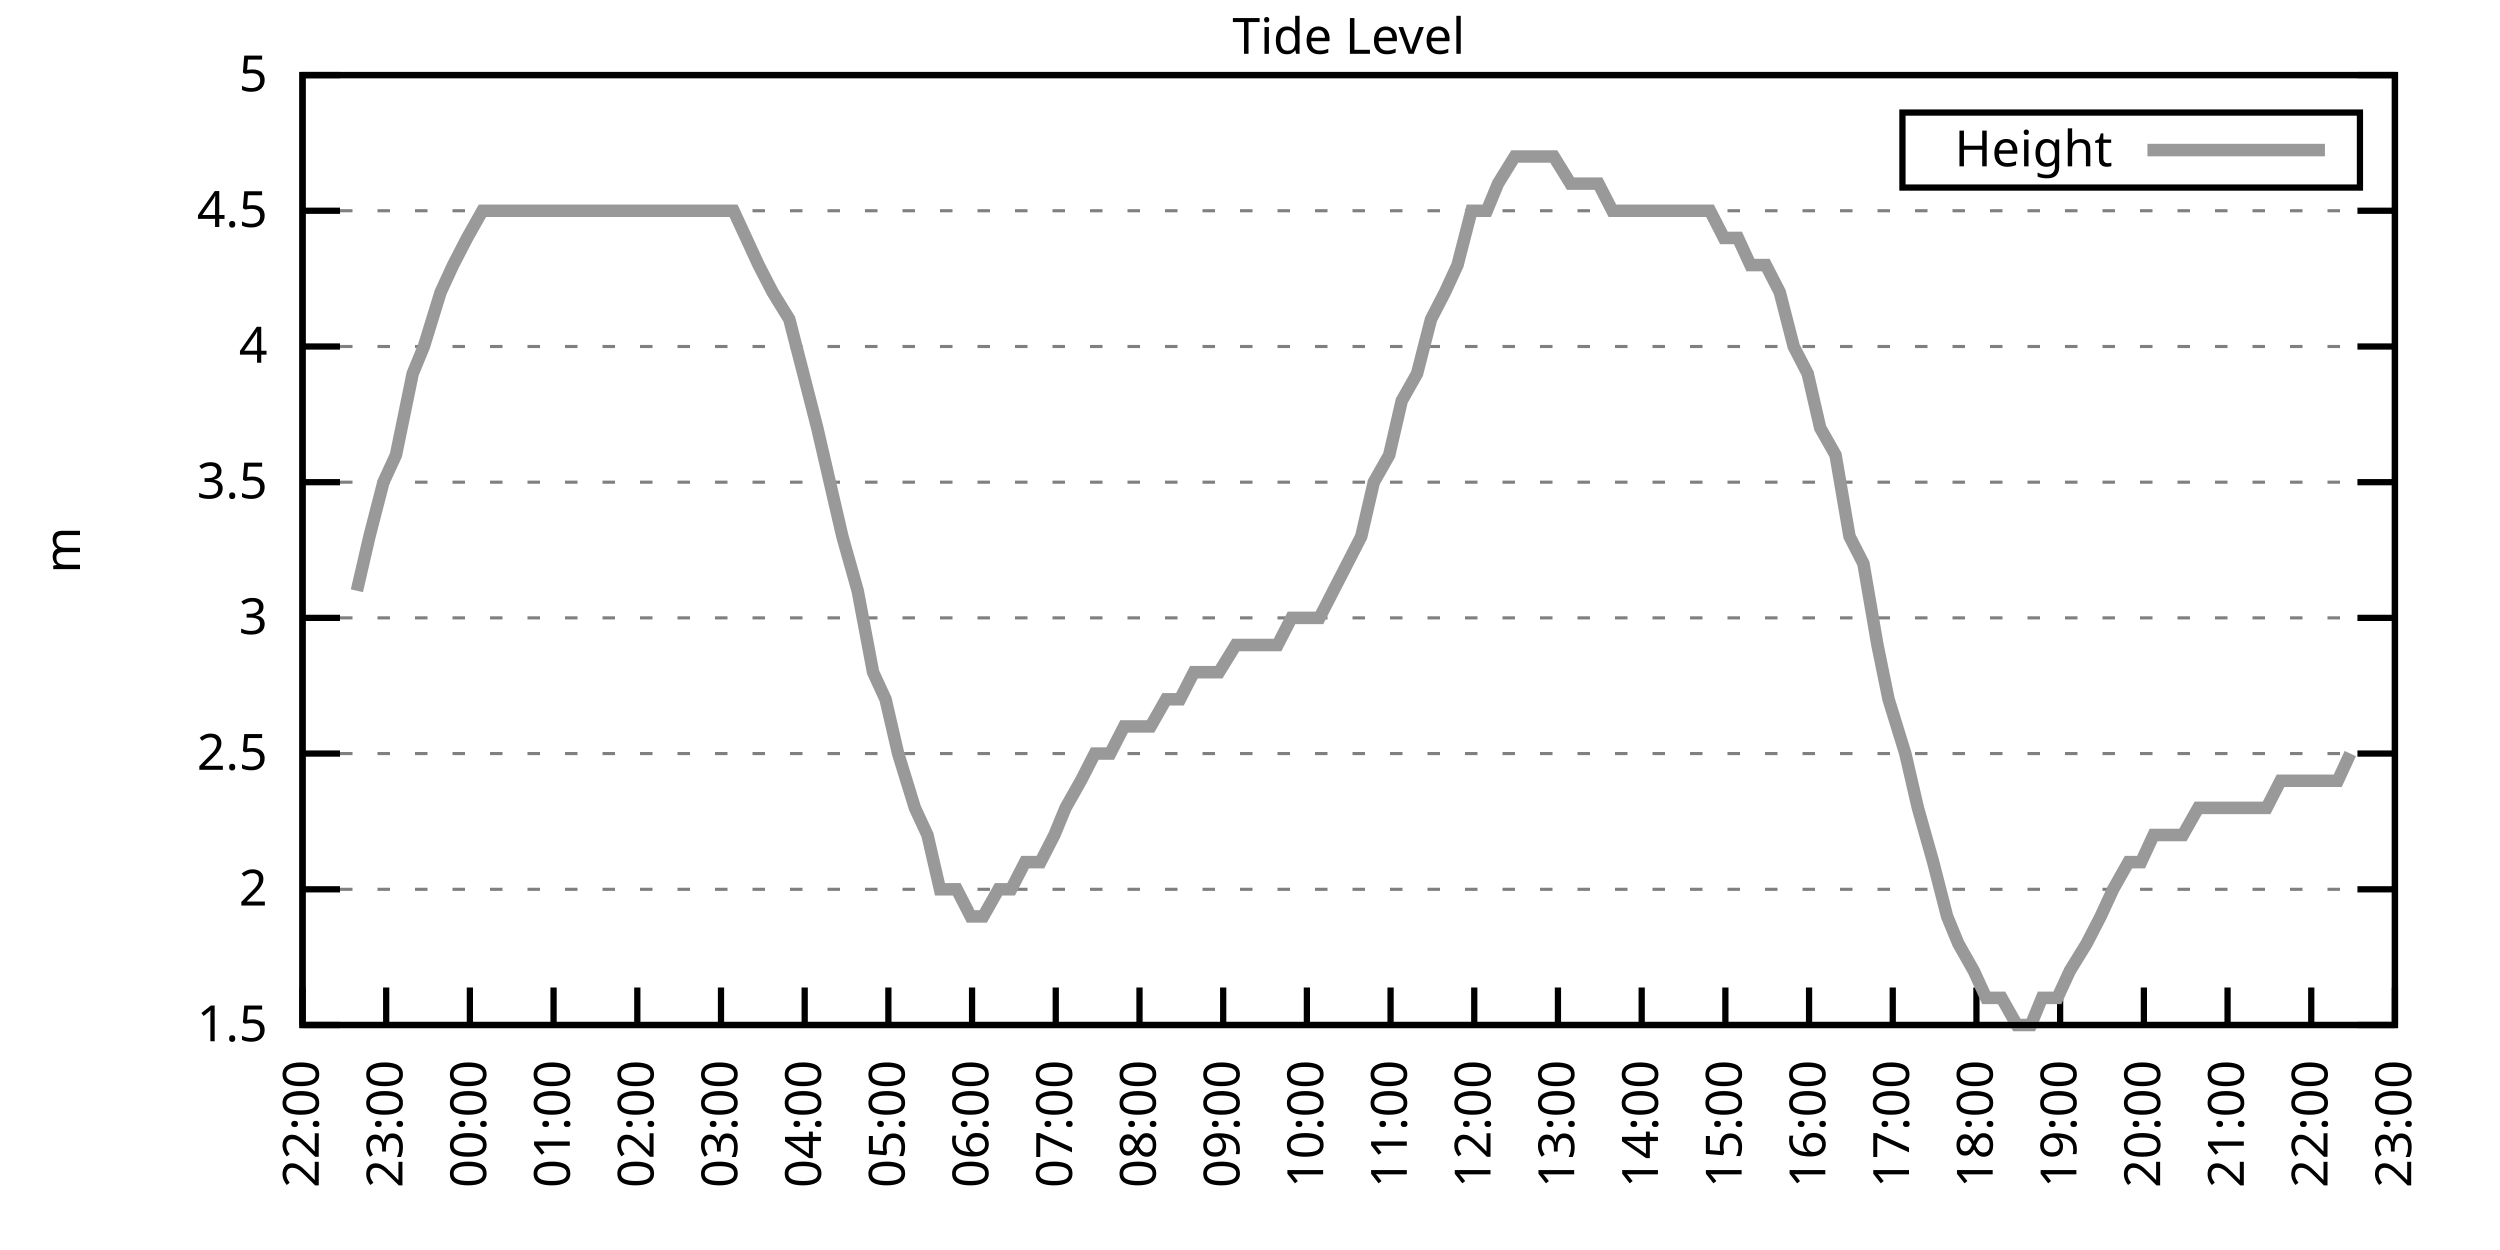
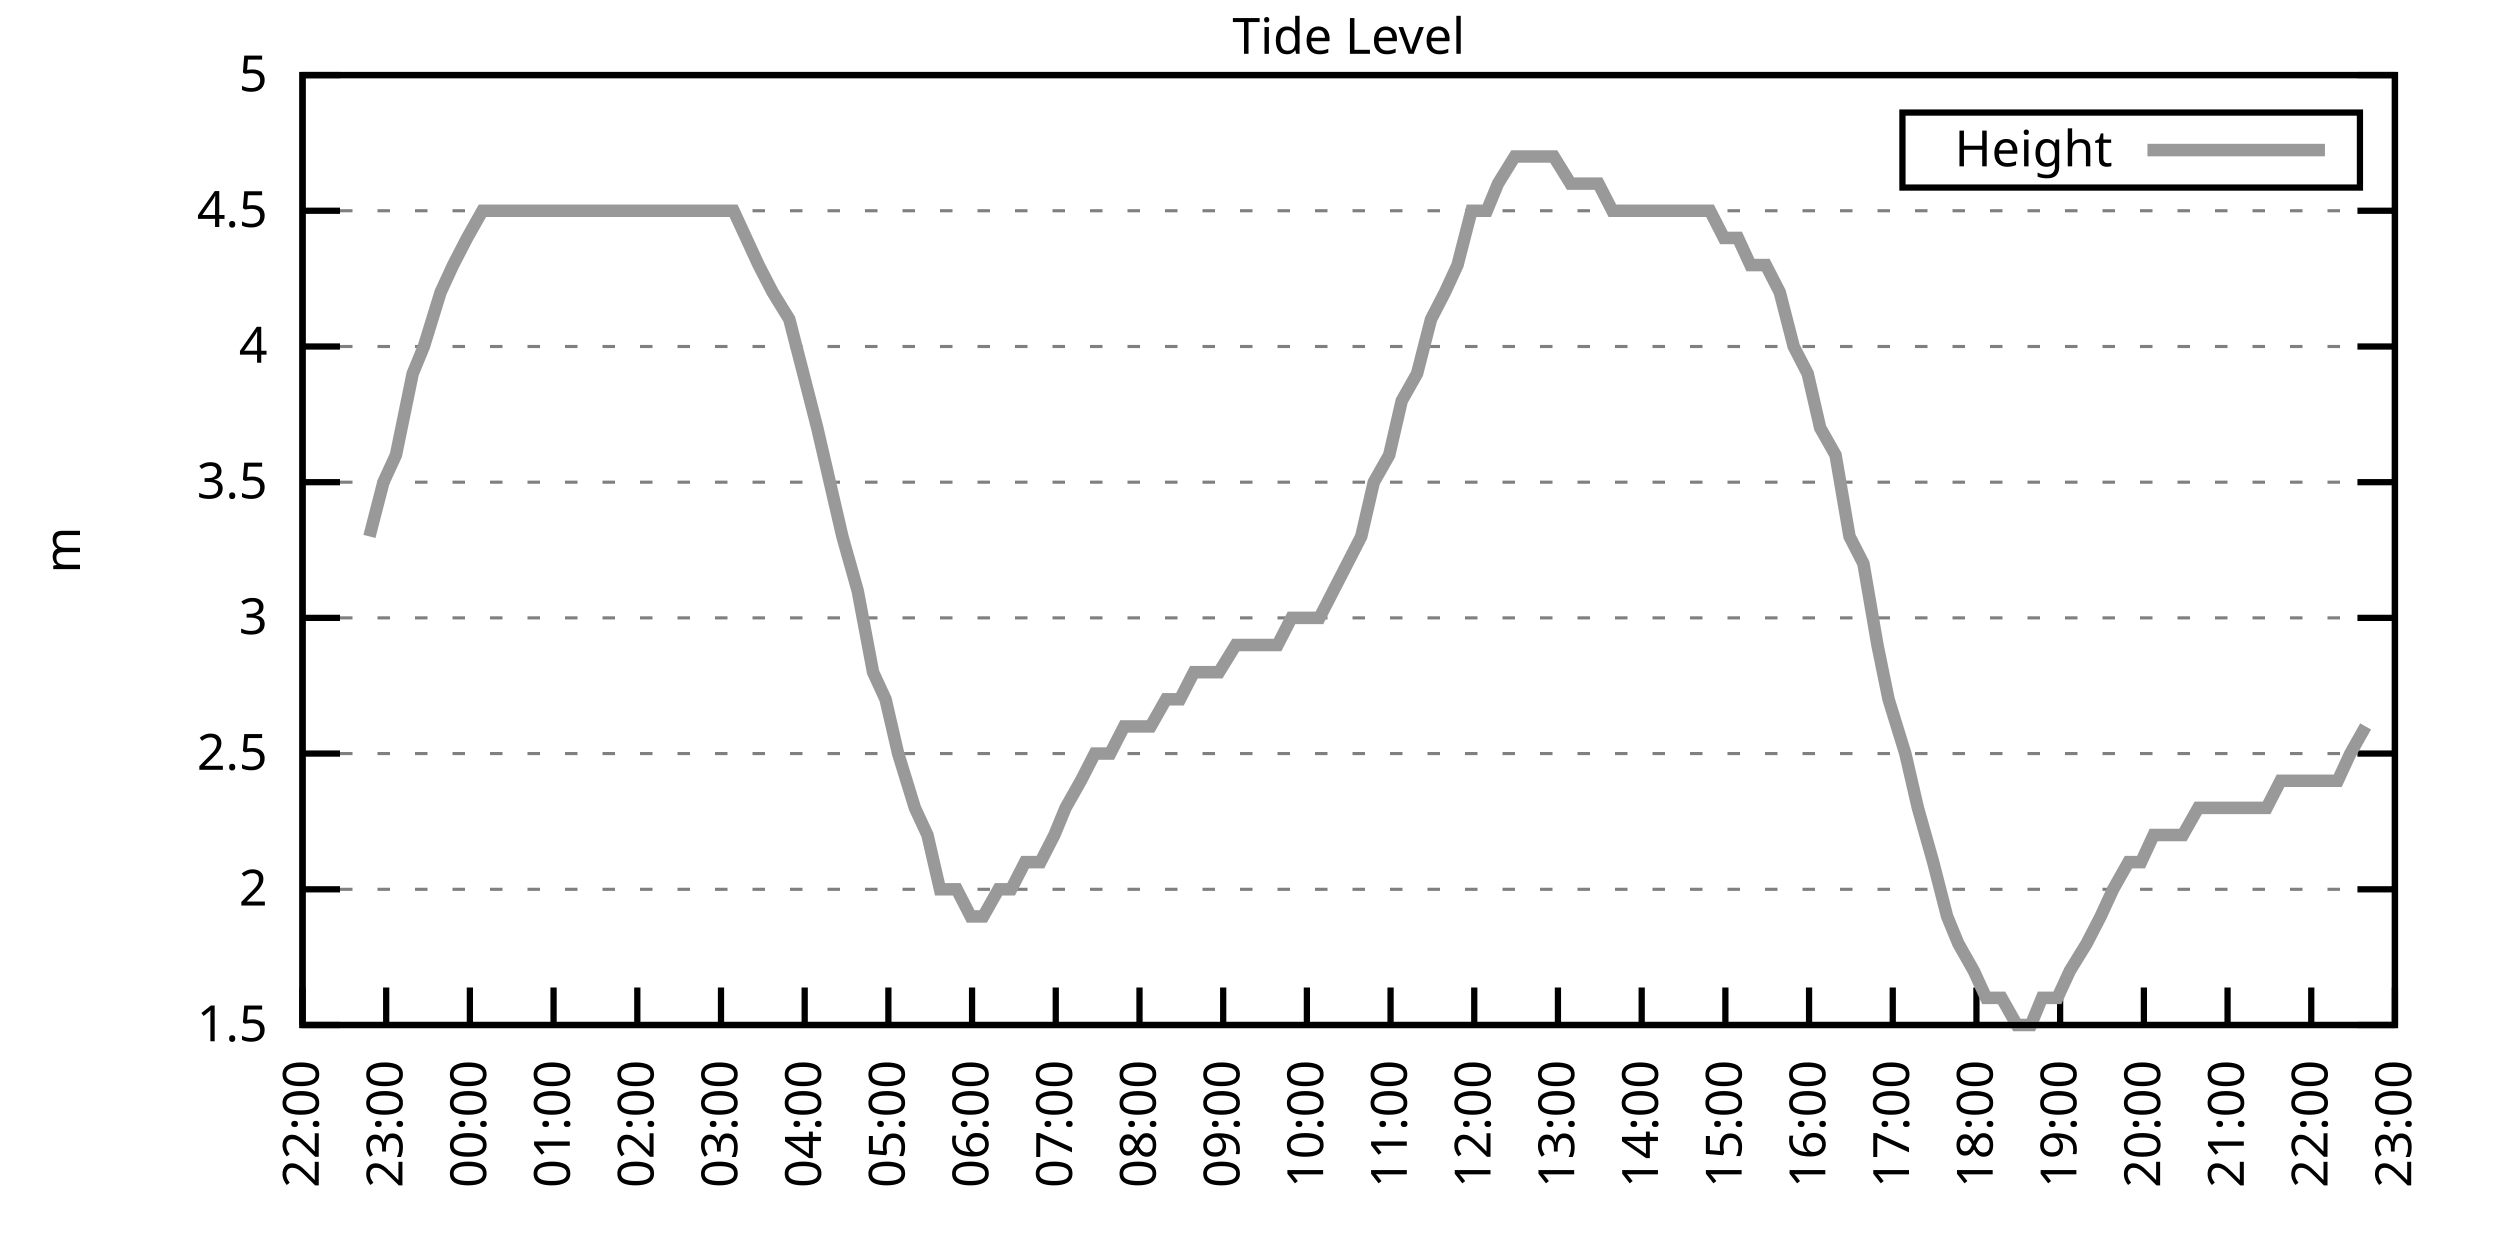
<svg xmlns="http://www.w3.org/2000/svg" xmlns:xlink="http://www.w3.org/1999/xlink" width="400" height="200" viewBox="0 0 400 200">
  <g id="gnuplot_canvas">
    <rect x="0" y="0" width="400" height="200" fill="none" />
    <defs>
      <circle id="gpDot" r="0.5" stroke-width="0.5" stroke="currentColor" />
      <path id="gpPt0" stroke-width="0.333" stroke="currentColor" d="M-1,0 h2 M0,-1 v2" />
      <path id="gpPt1" stroke-width="0.333" stroke="currentColor" d="M-1,-1 L1,1 M1,-1 L-1,1" />
      <path id="gpPt2" stroke-width="0.333" stroke="currentColor" d="M-1,0 L1,0 M0,-1 L0,1 M-1,-1 L1,1 M-1,1 L1,-1" />
      <rect id="gpPt3" stroke-width="0.333" stroke="currentColor" x="-1" y="-1" width="2" height="2" />
      <rect id="gpPt4" stroke-width="0.333" stroke="currentColor" fill="currentColor" x="-1" y="-1" width="2" height="2" />
      <circle id="gpPt5" stroke-width="0.333" stroke="currentColor" cx="0" cy="0" r="1" />
      <use xlink:href="#gpPt5" id="gpPt6" fill="currentColor" stroke="none" />
      <path id="gpPt7" stroke-width="0.333" stroke="currentColor" d="M0,-1.33 L-1.33,0.67 L1.33,0.67 z" />
      <use xlink:href="#gpPt7" id="gpPt8" fill="currentColor" stroke="none" />
      <use xlink:href="#gpPt7" id="gpPt9" stroke="currentColor" transform="rotate(180)" />
      <use xlink:href="#gpPt9" id="gpPt10" fill="currentColor" stroke="none" />
      <use xlink:href="#gpPt3" id="gpPt11" stroke="currentColor" transform="rotate(45)" />
      <use xlink:href="#gpPt11" id="gpPt12" fill="currentColor" stroke="none" />
      <path id="gpPt13" stroke-width="0.333" stroke="currentColor" d="M0,1.330 L1.265,0.411 L0.782,-1.067 L-0.782,-1.076 L-1.265,0.411 z" />
      <use xlink:href="#gpPt13" id="gpPt14" fill="currentColor" stroke="none" />
      <filter id="textbox" filterUnits="objectBoundingBox" x="0" y="0" height="1" width="1">
        <feFlood flood-color="white" flood-opacity="1" result="bgnd" />
        <feComposite in="SourceGraphic" in2="bgnd" operator="atop" />
      </filter>
      <filter id="greybox" filterUnits="objectBoundingBox" x="0" y="0" height="1" width="1">
        <feFlood flood-color="lightgrey" flood-opacity="1" result="grey" />
        <feComposite in="SourceGraphic" in2="grey" operator="atop" />
      </filter>
    </defs>
    <g fill="none" color="white" stroke="currentColor" stroke-width="1.00" stroke-linecap="butt" stroke-linejoin="miter">
</g>
    <g fill="none" color="black" stroke="currentColor" stroke-width="1.00" stroke-linecap="butt" stroke-linejoin="miter">
      <g stroke="none" shape-rendering="crispEdges">
        <polygon fill="rgb(255, 255, 255)" points="48.40,164.00 383.18,164.00 383.18,12.02 48.40,12.02 " />
      </g>
    </g>
    <g fill="none" color="black" stroke="currentColor" stroke-width="1.00" stroke-linecap="butt" stroke-linejoin="miter">
</g>
    <g fill="none" color="black" stroke="black" stroke-width="0.50" stroke-linecap="butt" stroke-linejoin="miter">
</g>
    <g fill="none" color="gray" stroke="currentColor" stroke-width="0.50" stroke-linecap="butt" stroke-linejoin="miter">
      <path stroke="gray" stroke-dasharray="2,4" class="gridline" d="M48.40,164.00 L383.19,164.00  " />
    </g>
    <g fill="none" color="gray" stroke="gray" stroke-width="1.00" stroke-linecap="butt" stroke-linejoin="miter">
</g>
    <g fill="none" color="black" stroke="currentColor" stroke-width="1.00" stroke-linecap="butt" stroke-linejoin="miter">
      <path stroke="black" d="M48.40,164.00 L54.40,164.00 M383.19,164.00 L377.19,164.00  " />
      <g transform="translate(42.80,166.60)" stroke="none" fill="black" font-family="Sans" font-size="8.00" text-anchor="end">
        <text>
          <tspan font-family="Sans"> 1.5</tspan>
        </text>
      </g>
    </g>
    <g fill="none" color="black" stroke="currentColor" stroke-width="1.00" stroke-linecap="butt" stroke-linejoin="miter">
</g>
    <g fill="none" color="black" stroke="black" stroke-width="0.50" stroke-linecap="butt" stroke-linejoin="miter">
</g>
    <g fill="none" color="gray" stroke="currentColor" stroke-width="0.50" stroke-linecap="butt" stroke-linejoin="miter">
      <path stroke="gray" stroke-dasharray="2,4" class="gridline" d="M48.40,142.29 L383.19,142.29  " />
    </g>
    <g fill="none" color="gray" stroke="gray" stroke-width="1.00" stroke-linecap="butt" stroke-linejoin="miter">
</g>
    <g fill="none" color="black" stroke="currentColor" stroke-width="1.00" stroke-linecap="butt" stroke-linejoin="miter">
      <path stroke="black" d="M48.40,142.29 L54.40,142.29 M383.19,142.29 L377.19,142.29  " />
      <g transform="translate(42.80,144.89)" stroke="none" fill="black" font-family="Sans" font-size="8.00" text-anchor="end">
        <text>
          <tspan font-family="Sans"> 2</tspan>
        </text>
      </g>
    </g>
    <g fill="none" color="black" stroke="currentColor" stroke-width="1.00" stroke-linecap="butt" stroke-linejoin="miter">
</g>
    <g fill="none" color="black" stroke="black" stroke-width="0.50" stroke-linecap="butt" stroke-linejoin="miter">
</g>
    <g fill="none" color="gray" stroke="currentColor" stroke-width="0.50" stroke-linecap="butt" stroke-linejoin="miter">
      <path stroke="gray" stroke-dasharray="2,4" class="gridline" d="M48.40,120.57 L383.19,120.57  " />
    </g>
    <g fill="none" color="gray" stroke="gray" stroke-width="1.00" stroke-linecap="butt" stroke-linejoin="miter">
</g>
    <g fill="none" color="black" stroke="currentColor" stroke-width="1.00" stroke-linecap="butt" stroke-linejoin="miter">
      <path stroke="black" d="M48.40,120.57 L54.40,120.57 M383.19,120.57 L377.19,120.57  " />
      <g transform="translate(42.80,123.17)" stroke="none" fill="black" font-family="Sans" font-size="8.00" text-anchor="end">
        <text>
          <tspan font-family="Sans"> 2.5</tspan>
        </text>
      </g>
    </g>
    <g fill="none" color="black" stroke="currentColor" stroke-width="1.00" stroke-linecap="butt" stroke-linejoin="miter">
</g>
    <g fill="none" color="black" stroke="black" stroke-width="0.50" stroke-linecap="butt" stroke-linejoin="miter">
</g>
    <g fill="none" color="gray" stroke="currentColor" stroke-width="0.50" stroke-linecap="butt" stroke-linejoin="miter">
      <path stroke="gray" stroke-dasharray="2,4" class="gridline" d="M48.40,98.86 L383.19,98.86  " />
    </g>
    <g fill="none" color="gray" stroke="gray" stroke-width="1.00" stroke-linecap="butt" stroke-linejoin="miter">
</g>
    <g fill="none" color="black" stroke="currentColor" stroke-width="1.00" stroke-linecap="butt" stroke-linejoin="miter">
      <path stroke="black" d="M48.40,98.86 L54.40,98.86 M383.19,98.86 L377.19,98.86  " />
      <g transform="translate(42.80,101.46)" stroke="none" fill="black" font-family="Sans" font-size="8.00" text-anchor="end">
        <text>
          <tspan font-family="Sans"> 3</tspan>
        </text>
      </g>
    </g>
    <g fill="none" color="black" stroke="currentColor" stroke-width="1.00" stroke-linecap="butt" stroke-linejoin="miter">
</g>
    <g fill="none" color="black" stroke="black" stroke-width="0.50" stroke-linecap="butt" stroke-linejoin="miter">
</g>
    <g fill="none" color="gray" stroke="currentColor" stroke-width="0.50" stroke-linecap="butt" stroke-linejoin="miter">
      <path stroke="gray" stroke-dasharray="2,4" class="gridline" d="M48.40,77.15 L383.19,77.15  " />
    </g>
    <g fill="none" color="gray" stroke="gray" stroke-width="1.00" stroke-linecap="butt" stroke-linejoin="miter">
</g>
    <g fill="none" color="black" stroke="currentColor" stroke-width="1.00" stroke-linecap="butt" stroke-linejoin="miter">
      <path stroke="black" d="M48.40,77.15 L54.40,77.15 M383.19,77.15 L377.19,77.15  " />
      <g transform="translate(42.80,79.75)" stroke="none" fill="black" font-family="Sans" font-size="8.00" text-anchor="end">
        <text>
          <tspan font-family="Sans"> 3.5</tspan>
        </text>
      </g>
    </g>
    <g fill="none" color="black" stroke="currentColor" stroke-width="1.00" stroke-linecap="butt" stroke-linejoin="miter">
</g>
    <g fill="none" color="black" stroke="black" stroke-width="0.50" stroke-linecap="butt" stroke-linejoin="miter">
</g>
    <g fill="none" color="gray" stroke="currentColor" stroke-width="0.50" stroke-linecap="butt" stroke-linejoin="miter">
      <path stroke="gray" stroke-dasharray="2,4" class="gridline" d="M48.40,55.44 L383.19,55.44  " />
    </g>
    <g fill="none" color="gray" stroke="gray" stroke-width="1.00" stroke-linecap="butt" stroke-linejoin="miter">
</g>
    <g fill="none" color="black" stroke="currentColor" stroke-width="1.00" stroke-linecap="butt" stroke-linejoin="miter">
      <path stroke="black" d="M48.40,55.44 L54.40,55.44 M383.19,55.44 L377.19,55.44  " />
      <g transform="translate(42.80,58.04)" stroke="none" fill="black" font-family="Sans" font-size="8.00" text-anchor="end">
        <text>
          <tspan font-family="Sans"> 4</tspan>
        </text>
      </g>
    </g>
    <g fill="none" color="black" stroke="currentColor" stroke-width="1.00" stroke-linecap="butt" stroke-linejoin="miter">
</g>
    <g fill="none" color="black" stroke="black" stroke-width="0.50" stroke-linecap="butt" stroke-linejoin="miter">
</g>
    <g fill="none" color="gray" stroke="currentColor" stroke-width="0.50" stroke-linecap="butt" stroke-linejoin="miter">
      <path stroke="gray" stroke-dasharray="2,4" class="gridline" d="M48.40,33.72 L383.19,33.72  " />
    </g>
    <g fill="none" color="gray" stroke="gray" stroke-width="1.00" stroke-linecap="butt" stroke-linejoin="miter">
</g>
    <g fill="none" color="black" stroke="currentColor" stroke-width="1.00" stroke-linecap="butt" stroke-linejoin="miter">
      <path stroke="black" d="M48.40,33.72 L54.40,33.72 M383.19,33.72 L377.19,33.72  " />
      <g transform="translate(42.80,36.32)" stroke="none" fill="black" font-family="Sans" font-size="8.00" text-anchor="end">
        <text>
          <tspan font-family="Sans"> 4.5</tspan>
        </text>
      </g>
    </g>
    <g fill="none" color="black" stroke="currentColor" stroke-width="1.00" stroke-linecap="butt" stroke-linejoin="miter">
</g>
    <g fill="none" color="black" stroke="black" stroke-width="0.50" stroke-linecap="butt" stroke-linejoin="miter">
</g>
    <g fill="none" color="gray" stroke="currentColor" stroke-width="0.50" stroke-linecap="butt" stroke-linejoin="miter">
      <path stroke="gray" stroke-dasharray="2,4" class="gridline" d="M48.40,12.01 L383.19,12.01  " />
    </g>
    <g fill="none" color="gray" stroke="gray" stroke-width="1.00" stroke-linecap="butt" stroke-linejoin="miter">
</g>
    <g fill="none" color="black" stroke="currentColor" stroke-width="1.00" stroke-linecap="butt" stroke-linejoin="miter">
      <path stroke="black" d="M48.40,12.01 L54.40,12.01 M383.19,12.01 L377.19,12.01  " />
      <g transform="translate(42.80,14.61)" stroke="none" fill="black" font-family="Sans" font-size="8.00" text-anchor="end">
        <text>
          <tspan font-family="Sans"> 5</tspan>
        </text>
      </g>
    </g>
    <g fill="none" color="black" stroke="currentColor" stroke-width="1.00" stroke-linecap="butt" stroke-linejoin="miter">
      <path stroke="black" d="M48.40,164.00 L48.40,158.00  " />
      <g transform="translate(51.00,169.60) rotate(270.00)" stroke="none" fill="black" font-family="Sans" font-size="8.00" text-anchor="end">
        <text>
          <tspan font-family="Sans">22:00</tspan>
        </text>
      </g>
    </g>
    <g fill="none" color="black" stroke="currentColor" stroke-width="1.00" stroke-linecap="butt" stroke-linejoin="miter">
      <path stroke="black" d="M61.79,164.00 L61.79,158.00  " />
      <g transform="translate(64.39,169.60) rotate(270.00)" stroke="none" fill="black" font-family="Sans" font-size="8.00" text-anchor="end">
        <text>
          <tspan font-family="Sans">23:00</tspan>
        </text>
      </g>
    </g>
    <g fill="none" color="black" stroke="currentColor" stroke-width="1.00" stroke-linecap="butt" stroke-linejoin="miter">
      <path stroke="black" d="M75.18,164.00 L75.18,158.00  " />
      <g transform="translate(77.78,169.60) rotate(270.00)" stroke="none" fill="black" font-family="Sans" font-size="8.00" text-anchor="end">
        <text>
          <tspan font-family="Sans">00:00</tspan>
        </text>
      </g>
    </g>
    <g fill="none" color="black" stroke="currentColor" stroke-width="1.00" stroke-linecap="butt" stroke-linejoin="miter">
      <path stroke="black" d="M88.57,164.00 L88.57,158.00  " />
      <g transform="translate(91.17,169.60) rotate(270.00)" stroke="none" fill="black" font-family="Sans" font-size="8.00" text-anchor="end">
        <text>
          <tspan font-family="Sans">01:00</tspan>
        </text>
      </g>
    </g>
    <g fill="none" color="black" stroke="currentColor" stroke-width="1.00" stroke-linecap="butt" stroke-linejoin="miter">
      <path stroke="black" d="M101.97,164.00 L101.97,158.00  " />
      <g transform="translate(104.57,169.60) rotate(270.00)" stroke="none" fill="black" font-family="Sans" font-size="8.00" text-anchor="end">
        <text>
          <tspan font-family="Sans">02:00</tspan>
        </text>
      </g>
    </g>
    <g fill="none" color="black" stroke="currentColor" stroke-width="1.00" stroke-linecap="butt" stroke-linejoin="miter">
      <path stroke="black" d="M115.36,164.00 L115.36,158.00  " />
      <g transform="translate(117.96,169.60) rotate(270.00)" stroke="none" fill="black" font-family="Sans" font-size="8.00" text-anchor="end">
        <text>
          <tspan font-family="Sans">03:00</tspan>
        </text>
      </g>
    </g>
    <g fill="none" color="black" stroke="currentColor" stroke-width="1.00" stroke-linecap="butt" stroke-linejoin="miter">
      <path stroke="black" d="M128.75,164.00 L128.75,158.00  " />
      <g transform="translate(131.35,169.60) rotate(270.00)" stroke="none" fill="black" font-family="Sans" font-size="8.00" text-anchor="end">
        <text>
          <tspan font-family="Sans">04:00</tspan>
        </text>
      </g>
    </g>
    <g fill="none" color="black" stroke="currentColor" stroke-width="1.00" stroke-linecap="butt" stroke-linejoin="miter">
      <path stroke="black" d="M142.14,164.00 L142.14,158.00  " />
      <g transform="translate(144.74,169.60) rotate(270.00)" stroke="none" fill="black" font-family="Sans" font-size="8.00" text-anchor="end">
        <text>
          <tspan font-family="Sans">05:00</tspan>
        </text>
      </g>
    </g>
    <g fill="none" color="black" stroke="currentColor" stroke-width="1.00" stroke-linecap="butt" stroke-linejoin="miter">
      <path stroke="black" d="M155.53,164.00 L155.53,158.00  " />
      <g transform="translate(158.13,169.60) rotate(270.00)" stroke="none" fill="black" font-family="Sans" font-size="8.00" text-anchor="end">
        <text>
          <tspan font-family="Sans">06:00</tspan>
        </text>
      </g>
    </g>
    <g fill="none" color="black" stroke="currentColor" stroke-width="1.00" stroke-linecap="butt" stroke-linejoin="miter">
      <path stroke="black" d="M168.92,164.00 L168.92,158.00  " />
      <g transform="translate(171.52,169.60) rotate(270.00)" stroke="none" fill="black" font-family="Sans" font-size="8.00" text-anchor="end">
        <text>
          <tspan font-family="Sans">07:00</tspan>
        </text>
      </g>
    </g>
    <g fill="none" color="black" stroke="currentColor" stroke-width="1.00" stroke-linecap="butt" stroke-linejoin="miter">
      <path stroke="black" d="M182.32,164.00 L182.32,158.00  " />
      <g transform="translate(184.92,169.60) rotate(270.00)" stroke="none" fill="black" font-family="Sans" font-size="8.00" text-anchor="end">
        <text>
          <tspan font-family="Sans">08:00</tspan>
        </text>
      </g>
    </g>
    <g fill="none" color="black" stroke="currentColor" stroke-width="1.00" stroke-linecap="butt" stroke-linejoin="miter">
      <path stroke="black" d="M195.71,164.00 L195.71,158.00  " />
      <g transform="translate(198.31,169.60) rotate(270.00)" stroke="none" fill="black" font-family="Sans" font-size="8.00" text-anchor="end">
        <text>
          <tspan font-family="Sans">09:00</tspan>
        </text>
      </g>
    </g>
    <g fill="none" color="black" stroke="currentColor" stroke-width="1.00" stroke-linecap="butt" stroke-linejoin="miter">
      <path stroke="black" d="M209.10,164.00 L209.10,158.00  " />
      <g transform="translate(211.70,169.60) rotate(270.00)" stroke="none" fill="black" font-family="Sans" font-size="8.00" text-anchor="end">
        <text>
          <tspan font-family="Sans">10:00</tspan>
        </text>
      </g>
    </g>
    <g fill="none" color="black" stroke="currentColor" stroke-width="1.00" stroke-linecap="butt" stroke-linejoin="miter">
      <path stroke="black" d="M222.49,164.00 L222.49,158.00  " />
      <g transform="translate(225.09,169.60) rotate(270.00)" stroke="none" fill="black" font-family="Sans" font-size="8.00" text-anchor="end">
        <text>
          <tspan font-family="Sans">11:00</tspan>
        </text>
      </g>
    </g>
    <g fill="none" color="black" stroke="currentColor" stroke-width="1.00" stroke-linecap="butt" stroke-linejoin="miter">
      <path stroke="black" d="M235.88,164.00 L235.88,158.00  " />
      <g transform="translate(238.48,169.60) rotate(270.00)" stroke="none" fill="black" font-family="Sans" font-size="8.00" text-anchor="end">
        <text>
          <tspan font-family="Sans">12:00</tspan>
        </text>
      </g>
    </g>
    <g fill="none" color="black" stroke="currentColor" stroke-width="1.00" stroke-linecap="butt" stroke-linejoin="miter">
      <path stroke="black" d="M249.27,164.00 L249.27,158.00  " />
      <g transform="translate(251.87,169.60) rotate(270.00)" stroke="none" fill="black" font-family="Sans" font-size="8.00" text-anchor="end">
        <text>
          <tspan font-family="Sans">13:00</tspan>
        </text>
      </g>
    </g>
    <g fill="none" color="black" stroke="currentColor" stroke-width="1.00" stroke-linecap="butt" stroke-linejoin="miter">
      <path stroke="black" d="M262.67,164.00 L262.67,158.00  " />
      <g transform="translate(265.27,169.60) rotate(270.00)" stroke="none" fill="black" font-family="Sans" font-size="8.00" text-anchor="end">
        <text>
          <tspan font-family="Sans">14:00</tspan>
        </text>
      </g>
    </g>
    <g fill="none" color="black" stroke="currentColor" stroke-width="1.00" stroke-linecap="butt" stroke-linejoin="miter">
      <path stroke="black" d="M276.06,164.00 L276.06,158.00  " />
      <g transform="translate(278.66,169.60) rotate(270.00)" stroke="none" fill="black" font-family="Sans" font-size="8.00" text-anchor="end">
        <text>
          <tspan font-family="Sans">15:00</tspan>
        </text>
      </g>
    </g>
    <g fill="none" color="black" stroke="currentColor" stroke-width="1.00" stroke-linecap="butt" stroke-linejoin="miter">
      <path stroke="black" d="M289.45,164.00 L289.45,158.00  " />
      <g transform="translate(292.05,169.60) rotate(270.00)" stroke="none" fill="black" font-family="Sans" font-size="8.00" text-anchor="end">
        <text>
          <tspan font-family="Sans">16:00</tspan>
        </text>
      </g>
    </g>
    <g fill="none" color="black" stroke="currentColor" stroke-width="1.00" stroke-linecap="butt" stroke-linejoin="miter">
      <path stroke="black" d="M302.84,164.00 L302.84,158.00  " />
      <g transform="translate(305.44,169.60) rotate(270.00)" stroke="none" fill="black" font-family="Sans" font-size="8.00" text-anchor="end">
        <text>
          <tspan font-family="Sans">17:00</tspan>
        </text>
      </g>
    </g>
    <g fill="none" color="black" stroke="currentColor" stroke-width="1.00" stroke-linecap="butt" stroke-linejoin="miter">
      <path stroke="black" d="M316.23,164.00 L316.23,158.00  " />
      <g transform="translate(318.83,169.60) rotate(270.00)" stroke="none" fill="black" font-family="Sans" font-size="8.00" text-anchor="end">
        <text>
          <tspan font-family="Sans">18:00</tspan>
        </text>
      </g>
    </g>
    <g fill="none" color="black" stroke="currentColor" stroke-width="1.00" stroke-linecap="butt" stroke-linejoin="miter">
      <path stroke="black" d="M329.62,164.00 L329.62,158.00  " />
      <g transform="translate(332.22,169.60) rotate(270.00)" stroke="none" fill="black" font-family="Sans" font-size="8.00" text-anchor="end">
        <text>
          <tspan font-family="Sans">19:00</tspan>
        </text>
      </g>
    </g>
    <g fill="none" color="black" stroke="currentColor" stroke-width="1.00" stroke-linecap="butt" stroke-linejoin="miter">
      <path stroke="black" d="M343.02,164.00 L343.02,158.00  " />
      <g transform="translate(345.62,169.60) rotate(270.00)" stroke="none" fill="black" font-family="Sans" font-size="8.00" text-anchor="end">
        <text>
          <tspan font-family="Sans">20:00</tspan>
        </text>
      </g>
    </g>
    <g fill="none" color="black" stroke="currentColor" stroke-width="1.00" stroke-linecap="butt" stroke-linejoin="miter">
      <path stroke="black" d="M356.41,164.00 L356.41,158.00  " />
      <g transform="translate(359.01,169.60) rotate(270.00)" stroke="none" fill="black" font-family="Sans" font-size="8.00" text-anchor="end">
        <text>
          <tspan font-family="Sans">21:00</tspan>
        </text>
      </g>
    </g>
    <g fill="none" color="black" stroke="currentColor" stroke-width="1.00" stroke-linecap="butt" stroke-linejoin="miter">
      <path stroke="black" d="M369.80,164.00 L369.80,158.00  " />
      <g transform="translate(372.40,169.60) rotate(270.00)" stroke="none" fill="black" font-family="Sans" font-size="8.00" text-anchor="end">
        <text>
          <tspan font-family="Sans">22:00</tspan>
        </text>
      </g>
    </g>
    <g fill="none" color="black" stroke="currentColor" stroke-width="1.00" stroke-linecap="butt" stroke-linejoin="miter">
      <path stroke="black" d="M383.19,164.00 L383.19,158.00  " />
      <g transform="translate(385.79,169.60) rotate(270.00)" stroke="none" fill="black" font-family="Sans" font-size="8.00" text-anchor="end">
        <text>
          <tspan font-family="Sans">23:00</tspan>
        </text>
      </g>
    </g>
    <g fill="none" color="black" stroke="currentColor" stroke-width="1.00" stroke-linecap="butt" stroke-linejoin="miter">
</g>
    <g fill="none" color="black" stroke="currentColor" stroke-width="1.00" stroke-linecap="butt" stroke-linejoin="miter">
      <path stroke="black" d="M48.40,12.01 L48.40,164.00 L383.19,164.00 L383.19,12.01 L48.40,12.01 Z  " />
    </g>
    <g fill="none" color="black" stroke="currentColor" stroke-width="1.00" stroke-linecap="butt" stroke-linejoin="miter">
</g>
    <g fill="none" color="black" stroke="currentColor" stroke-width="1.00" stroke-linecap="butt" stroke-linejoin="miter">
      <path stroke="black" d="M304.39,30.01 L304.39,18.01 L377.59,18.01 L377.59,30.01 L304.39,30.01 Z  " />
    </g>
    <g id="Tide_level_plot_1">
      <g fill="none" color="white" stroke="black" stroke-width="2.00" stroke-linecap="butt" stroke-linejoin="miter">
</g>
      <g fill="none" color="black" stroke="currentColor" stroke-width="2.00" stroke-linecap="butt" stroke-linejoin="miter">
        <g transform="translate(337.99,26.61)" stroke="none" fill="black" font-family="Sans" font-size="8.00" text-anchor="end">
          <text>
            <tspan font-family="Sans">Height</tspan>
          </text>
        </g>
      </g>
      <g fill="none" color="black" stroke="currentColor" stroke-width="2.00" stroke-linecap="butt" stroke-linejoin="miter">
-         <path stroke="rgb(153, 153, 153)" d="M343.59,24.01 L371.99,24.01 M57.10,94.52 L59.11,85.83 L61.35,77.15 L63.35,72.81 L66.03,59.78 L67.82,55.44   L70.50,46.75 L72.50,42.41 L74.74,38.07 L77.19,33.72 L79.42,33.72 L81.66,33.72 L83.89,33.72 L86.12,33.72   L87.68,33.72 L90.36,33.72 L92.82,33.72 L95.05,33.72 L97.28,33.72 L99.51,33.72 L101.74,33.72 L103.75,33.72   L105.98,33.72 L108.44,33.72 L110.67,33.72 L112.68,33.72 L114.91,33.72 L117.37,33.72 L119.38,38.07 L121.38,42.41   L123.62,46.75 L126.29,51.09 L128.53,59.78 L130.76,68.46 L132.77,77.15 L134.78,85.83 L137.23,94.52 L139.69,107.55   L141.69,111.89 L143.70,120.57 L146.38,129.26 L148.39,133.60 L150.40,142.29 L153.08,142.29 L155.31,146.63 L157.32,146.63   L159.77,142.29 L161.78,142.29 L164.01,137.94 L166.47,137.94 L168.70,133.60 L170.49,129.26 L172.94,124.92 L175.17,120.57   L177.63,120.57 L179.86,116.23 L182.09,116.23 L184.10,116.23 L186.56,111.89 L188.79,111.89 L191.02,107.55 L193.25,107.55   L195.04,107.55 L197.72,103.20 L199.95,103.20 L202.18,103.20 L204.41,103.20 L206.64,98.86 L208.88,98.86 L211.11,98.86   L213.34,94.52 L215.57,90.18 L217.80,85.83 L219.81,77.15 L222.27,72.81 L224.28,64.12 L226.73,59.78 L228.96,51.09   L231.20,46.75 L233.20,42.41 L235.44,33.72 L237.89,33.72 L239.68,29.38 L242.36,25.04 L244.14,25.04 L246.82,25.04   L248.60,25.04 L251.28,29.38 L253.29,29.38 L255.75,29.38 L257.98,33.72 L260.21,33.72 L262.22,33.72 L264.67,33.72   L266.46,33.72 L268.92,33.72 L271.15,33.72 L273.60,33.72 L275.83,38.07 L278.07,38.07 L280.07,42.41 L282.53,42.41   L284.76,46.75 L286.99,55.44 L289.23,59.78 L291.23,68.46 L293.69,72.81 L295.92,85.83 L298.15,90.18 L300.39,103.20   L302.17,111.89 L304.85,120.57 L306.86,129.26 L309.31,137.94 L311.54,146.63 L313.33,150.97 L315.79,155.31 L317.79,159.66   L320.25,159.66 L322.70,164.00 L324.94,164.00 L326.72,159.66 L329.18,159.66 L331.19,155.31 L333.86,150.97 L336.10,146.63   L338.10,142.29 L340.56,137.94 L342.57,137.94 L344.58,133.60 L347.26,133.60 L349.26,133.60 L351.72,129.26 L353.73,129.26   L355.96,129.26 L358.42,129.26 L360.65,129.26 L362.66,129.26 L364.89,124.92 L367.34,124.92 L369.58,124.92 L371.58,124.92   L374.04,124.92 L376.05,120.57  " />
+         <path stroke="rgb(153, 153, 153)" d="M343.59,24.01 L371.99,24.01 M59.11,85.83 L61.35,77.15 L63.35,72.81 L66.03,59.78 L67.82,55.44 L70.50,46.75   L72.50,42.41 L74.74,38.07 L77.19,33.72 L79.42,33.72 L81.66,33.72 L83.89,33.72 L86.12,33.72 L87.68,33.72   L90.36,33.72 L92.82,33.72 L95.05,33.72 L97.28,33.72 L99.51,33.72 L101.74,33.72 L103.75,33.72 L105.98,33.72   L108.44,33.72 L110.67,33.72 L112.68,33.72 L114.91,33.72 L117.37,33.72 L119.38,38.07 L121.38,42.41 L123.62,46.75   L126.29,51.09 L128.53,59.78 L130.76,68.46 L132.77,77.15 L134.78,85.83 L137.23,94.52 L139.69,107.55 L141.69,111.89   L143.70,120.57 L146.38,129.26 L148.39,133.60 L150.40,142.29 L153.08,142.29 L155.31,146.63 L157.32,146.63 L159.77,142.29   L161.78,142.29 L164.01,137.94 L166.47,137.94 L168.70,133.60 L170.49,129.26 L172.94,124.92 L175.17,120.57 L177.63,120.57   L179.86,116.23 L182.09,116.23 L184.10,116.23 L186.56,111.89 L188.79,111.89 L191.02,107.55 L193.25,107.55 L195.04,107.55   L197.72,103.20 L199.95,103.20 L202.18,103.20 L204.41,103.20 L206.64,98.86 L208.88,98.86 L211.11,98.86 L213.34,94.52   L215.57,90.18 L217.80,85.83 L219.81,77.15 L222.27,72.81 L224.28,64.12 L226.73,59.78 L228.96,51.09 L231.20,46.75   L233.20,42.41 L235.44,33.72 L237.89,33.72 L239.68,29.38 L242.36,25.04 L244.14,25.04 L246.82,25.04 L248.60,25.04   L251.28,29.38 L253.29,29.38 L255.75,29.38 L257.98,33.72 L260.21,33.72 L262.22,33.72 L264.67,33.72 L266.46,33.72   L268.92,33.72 L271.15,33.72 L273.60,33.72 L275.83,38.07 L278.07,38.07 L280.07,42.41 L282.53,42.41 L284.76,46.75   L286.99,55.44 L289.23,59.78 L291.23,68.46 L293.69,72.81 L295.92,85.83 L298.15,90.18 L300.39,103.20 L302.17,111.89   L304.85,120.57 L306.86,129.26 L309.31,137.94 L311.54,146.63 L313.33,150.97 L315.79,155.31 L317.79,159.66 L320.25,159.66   L322.70,164.00 L324.94,164.00 L326.72,159.66 L329.18,159.66 L331.19,155.31 L333.86,150.97 L336.10,146.63 L338.10,142.29   L340.56,137.94 L342.57,137.94 L344.58,133.60 L347.26,133.60 L349.26,133.60 L351.72,129.26 L353.73,129.26 L355.96,129.26   L358.42,129.26 L360.65,129.26 L362.66,129.26 L364.89,124.92 L367.34,124.92 L369.58,124.92 L371.58,124.92 L374.04,124.92   L376.05,120.57 L378.50,116.23  " />
      </g>
    </g>
    <g fill="none" color="black" stroke="currentColor" stroke-width="2.00" stroke-linecap="butt" stroke-linejoin="miter">
</g>
    <g fill="none" color="black" stroke="black" stroke-width="1.00" stroke-linecap="butt" stroke-linejoin="miter">
</g>
    <g fill="none" color="black" stroke="currentColor" stroke-width="1.00" stroke-linecap="butt" stroke-linejoin="miter">
      <path stroke="black" d="M48.40,12.01 L48.40,164.00 L383.19,164.00 L383.19,12.01 L48.40,12.01 Z  " />
      <g transform="translate(12.80,88.01) rotate(270.00)" stroke="none" fill="black" font-family="Sans" font-size="8.00" text-anchor="middle">
        <text>
          <tspan font-family="Sans">m</tspan>
        </text>
      </g>
    </g>
    <g fill="none" color="black" stroke="currentColor" stroke-width="1.00" stroke-linecap="butt" stroke-linejoin="miter">
</g>
    <g fill="none" color="black" stroke="currentColor" stroke-width="1.00" stroke-linecap="butt" stroke-linejoin="miter">
      <g transform="translate(215.79,8.61)" stroke="none" fill="black" font-family="Sans" font-size="8.00" text-anchor="middle">
        <text>
          <tspan font-family="Sans">Tide Level</tspan>
        </text>
      </g>
    </g>
    <g fill="none" color="black" stroke="currentColor" stroke-width="1.00" stroke-linecap="butt" stroke-linejoin="miter">
</g>
  </g>
</svg>
